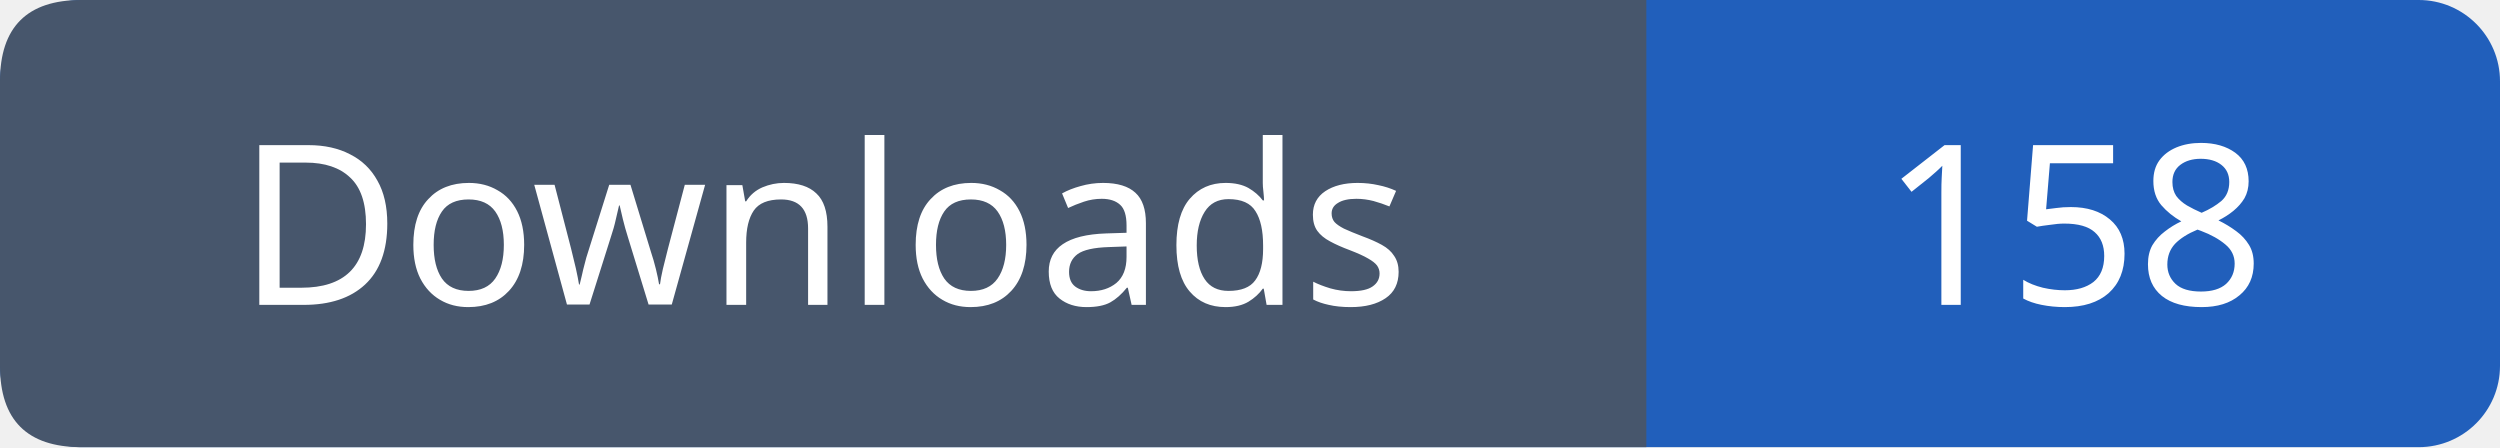
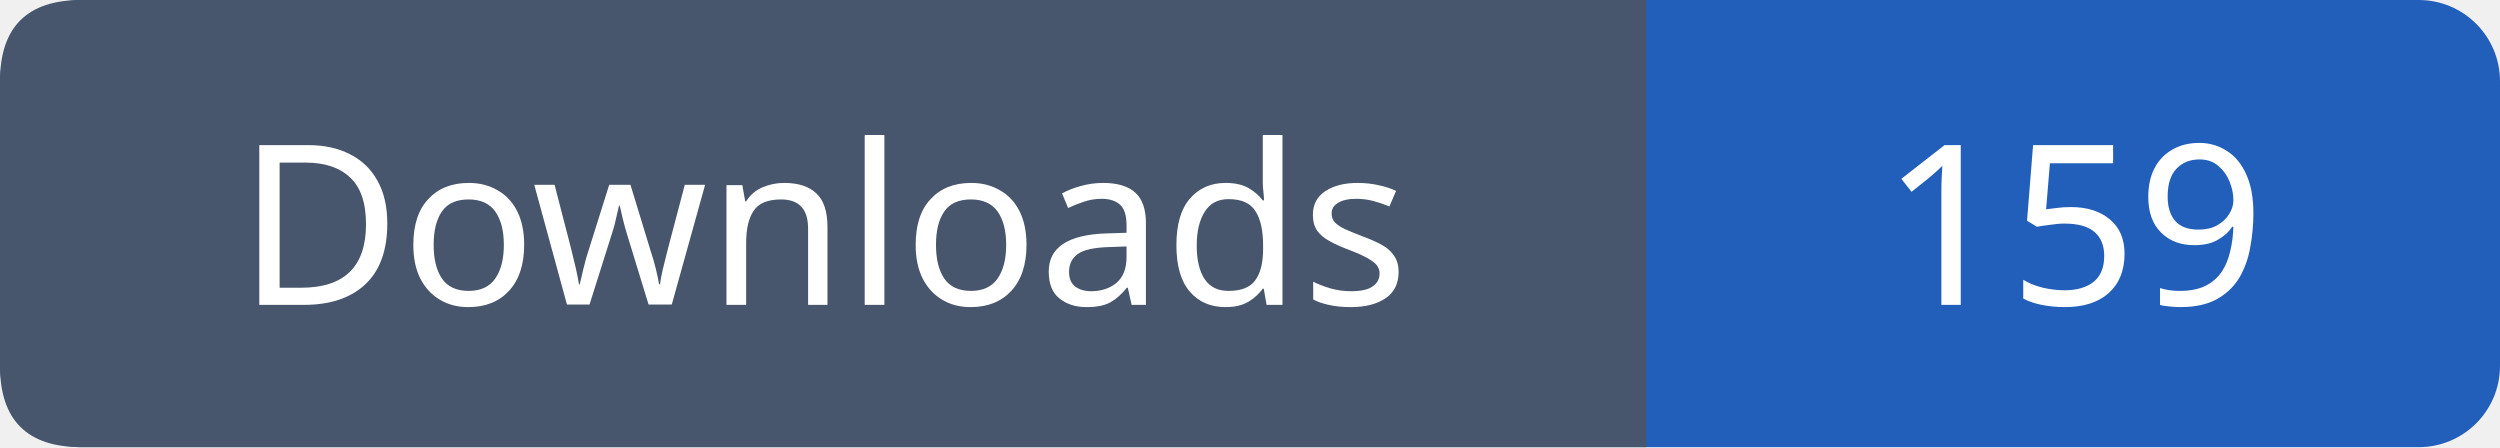
- <svg xmlns="http://www.w3.org/2000/svg" width="123" height="22" viewBox="0 0 123 22" role="img" aria-label="Downloads: 158">
+ <svg xmlns="http://www.w3.org/2000/svg" width="123" height="22" viewBox="0 0 123 22" role="img" aria-label="Downloads: 159">
  <rect width="123" height="22" rx="4" fill="#215fbb" />
  <path fill="#47566c" d="M4 0h77v22H4q-4 0-4-4V4q0-4 4-4" />
  <g font-family="Verdana,sans-serif" font-size="11" fill="white" text-anchor="middle">
    <text x="40.5" y="15">Downloads</text>
-     <text x="102.0" y="15">158</text>
+     <text x="102.0" y="15">159</text>
  </g>
</svg>
